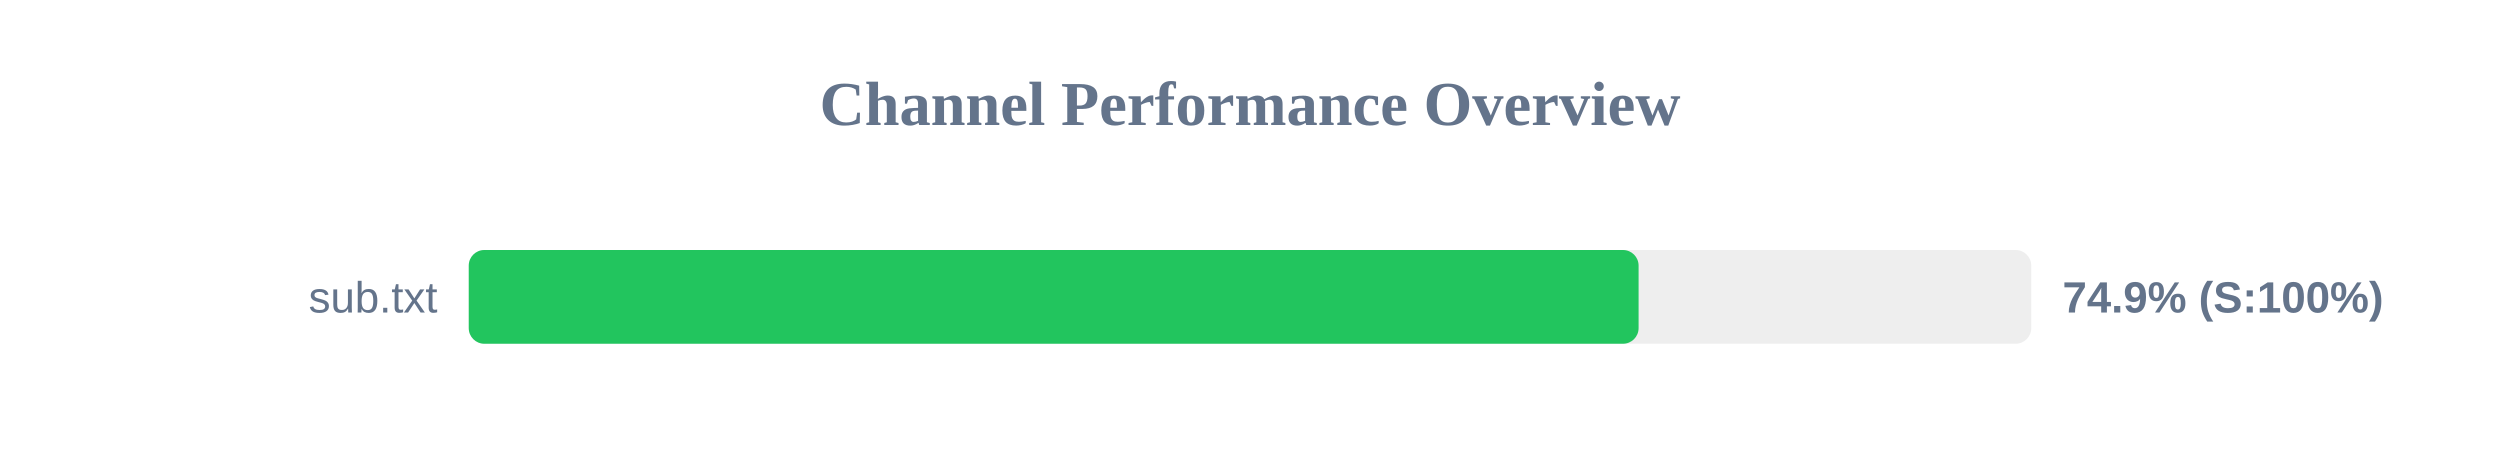
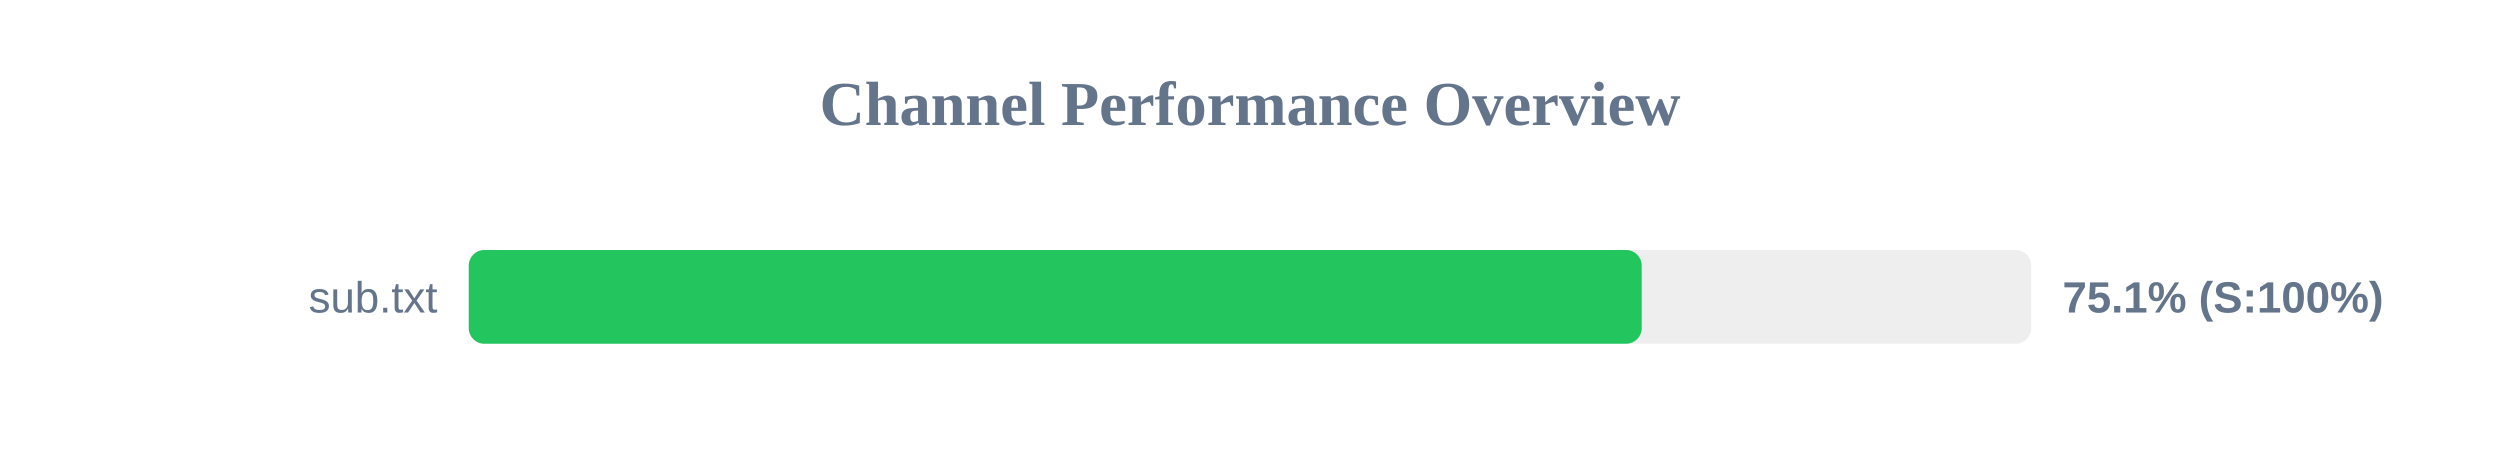
<svg xmlns="http://www.w3.org/2000/svg" width="800" height="150" version="1.1">
  <style>
        .row { font: 14px Arial; fill: #64748b; }
        .score { font: bold 14px Arial; fill: #64748b; }
    </style>
  <text x="400" y="40" text-anchor="middle" font-size="20px" font-weight="bold" fill="#64748b">Channel Performance Overview</text>
  <rect x="150" y="80" width="500" height="30" fill="#eee" rx="5" />
-   <rect x="150" y="80" width="374.35" height="30" fill="#22c55e" rx="5" />
+   <rect x="150" y="80" width="375.35" height="30" fill="#22c55e" rx="5" />
  <text x="140" y="100" text-anchor="end" class="row">sub.txt</text>
-   <text x="660" y="100" text-anchor="start" class="score">74.9% (S:100%)</text>
+   <text x="660" y="100" text-anchor="start" class="score">75.1% (S:100%)</text>
</svg>
